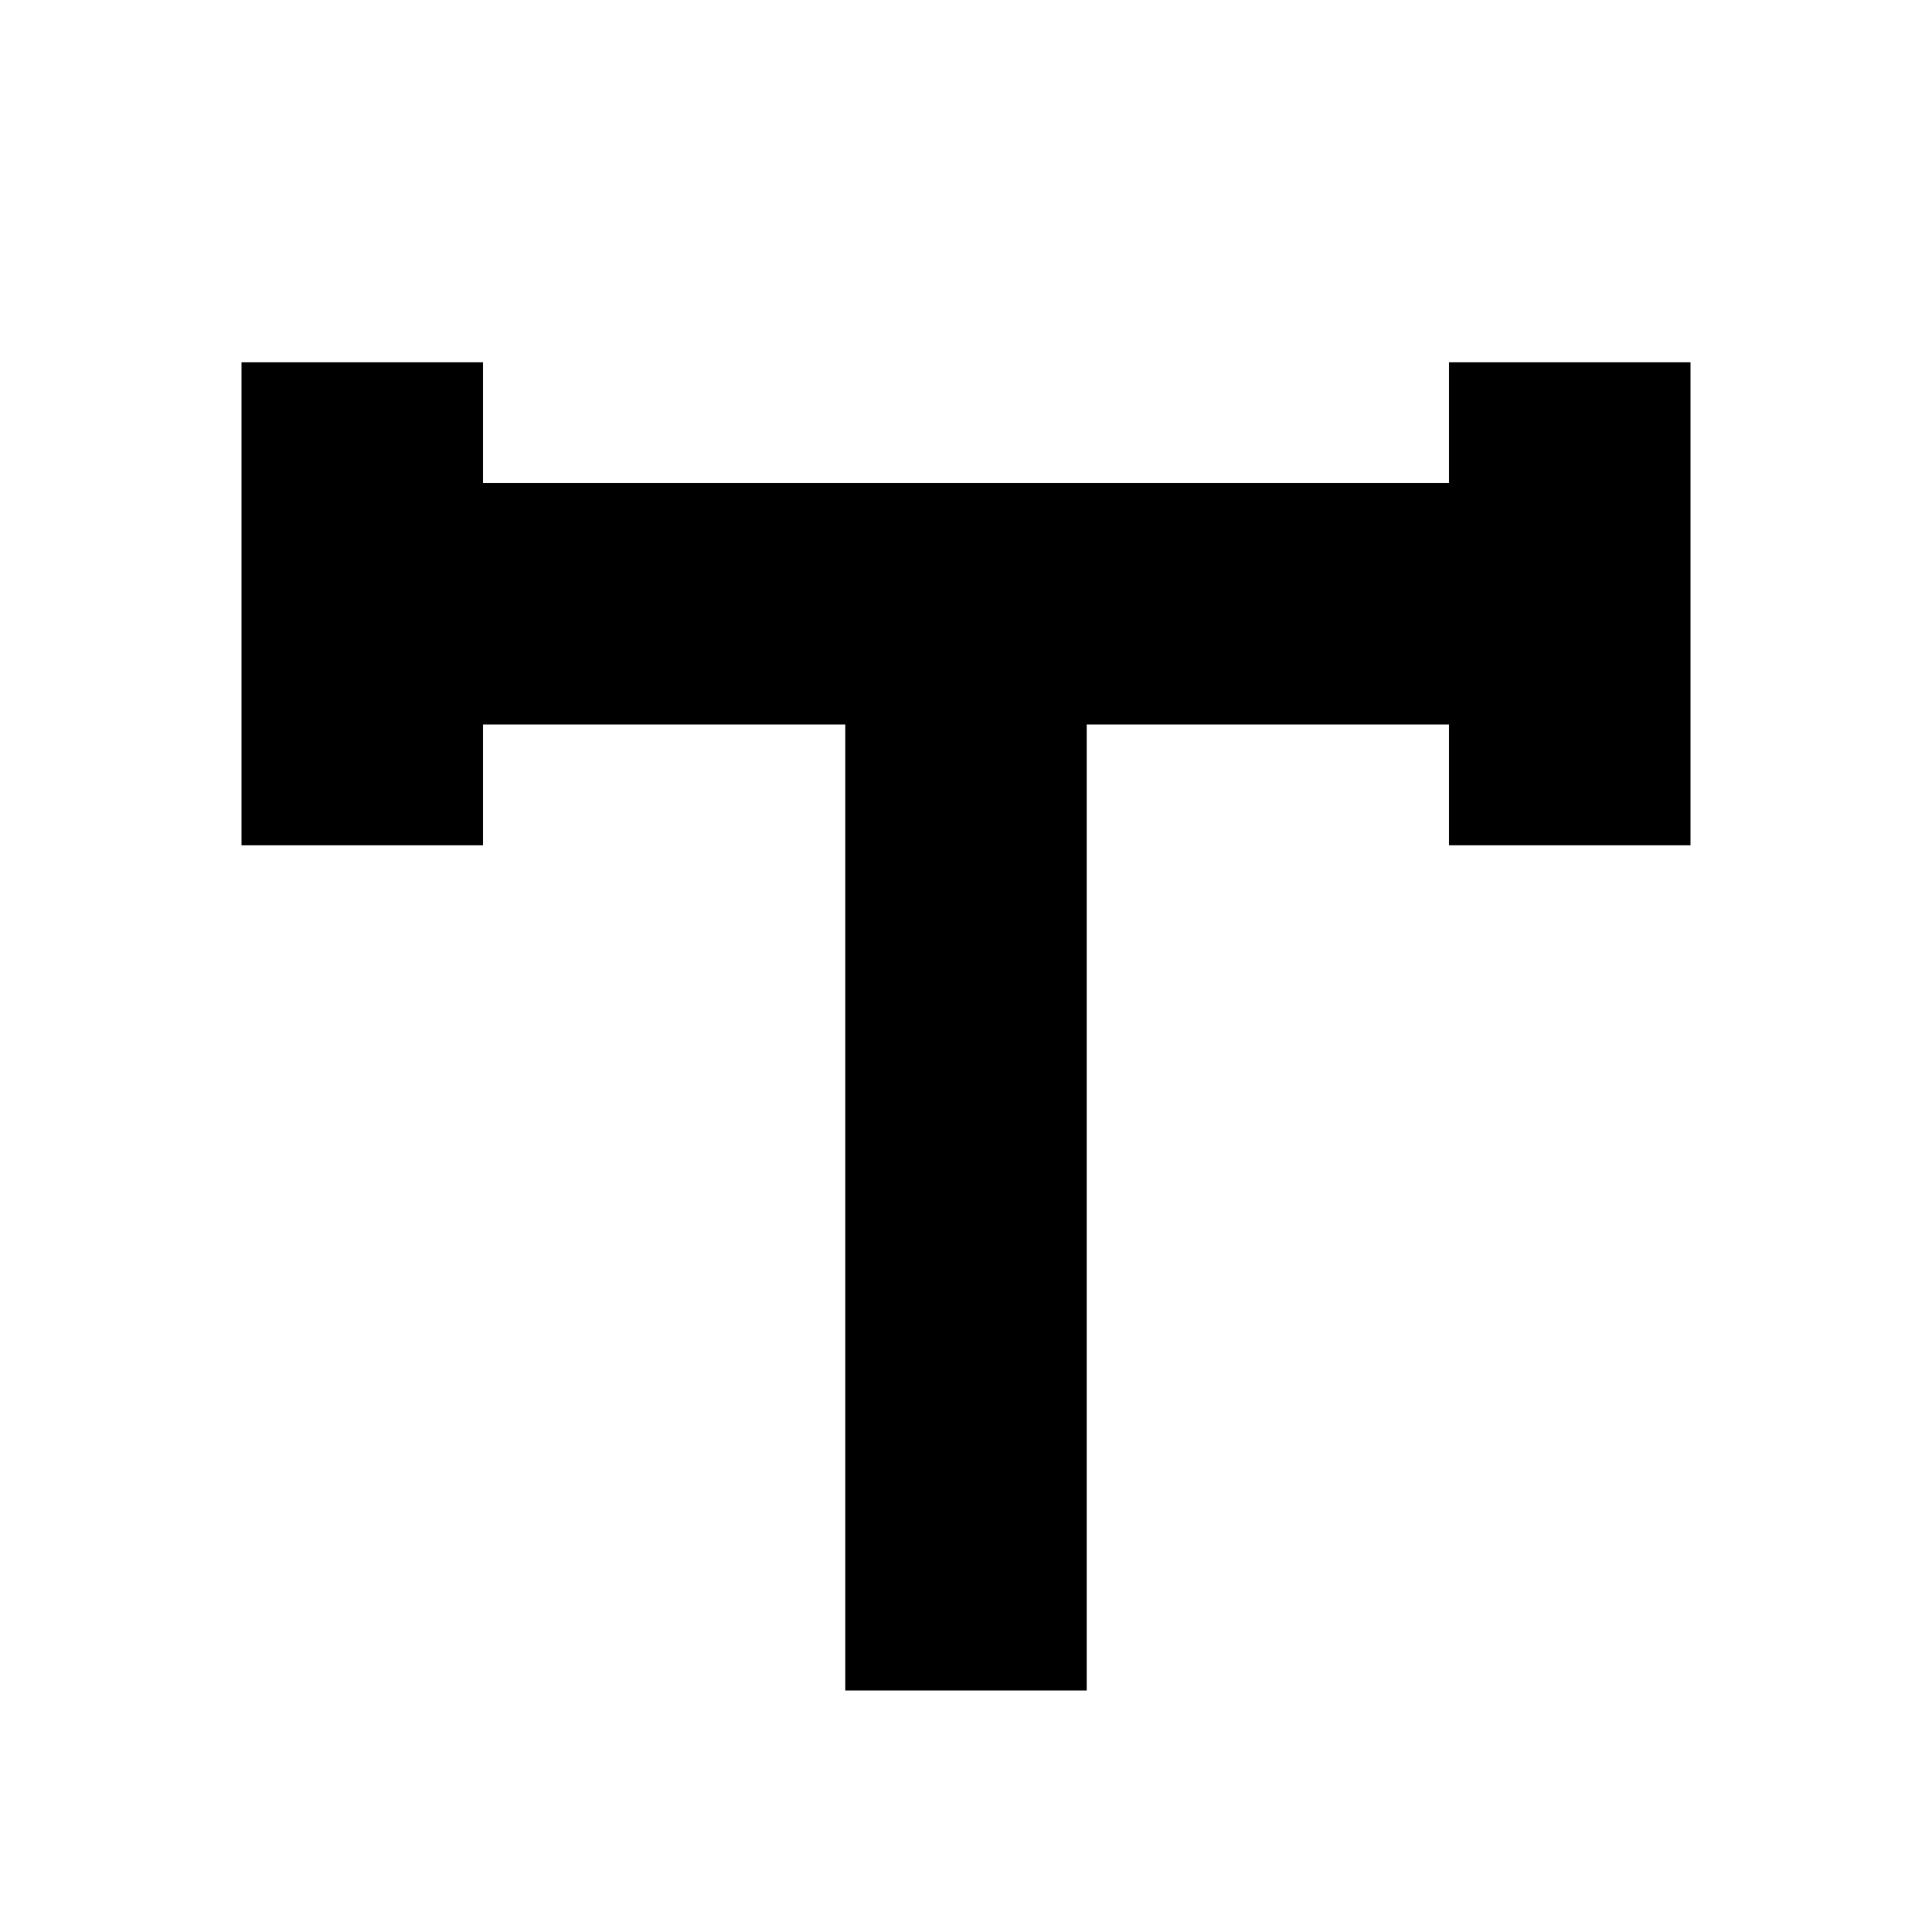
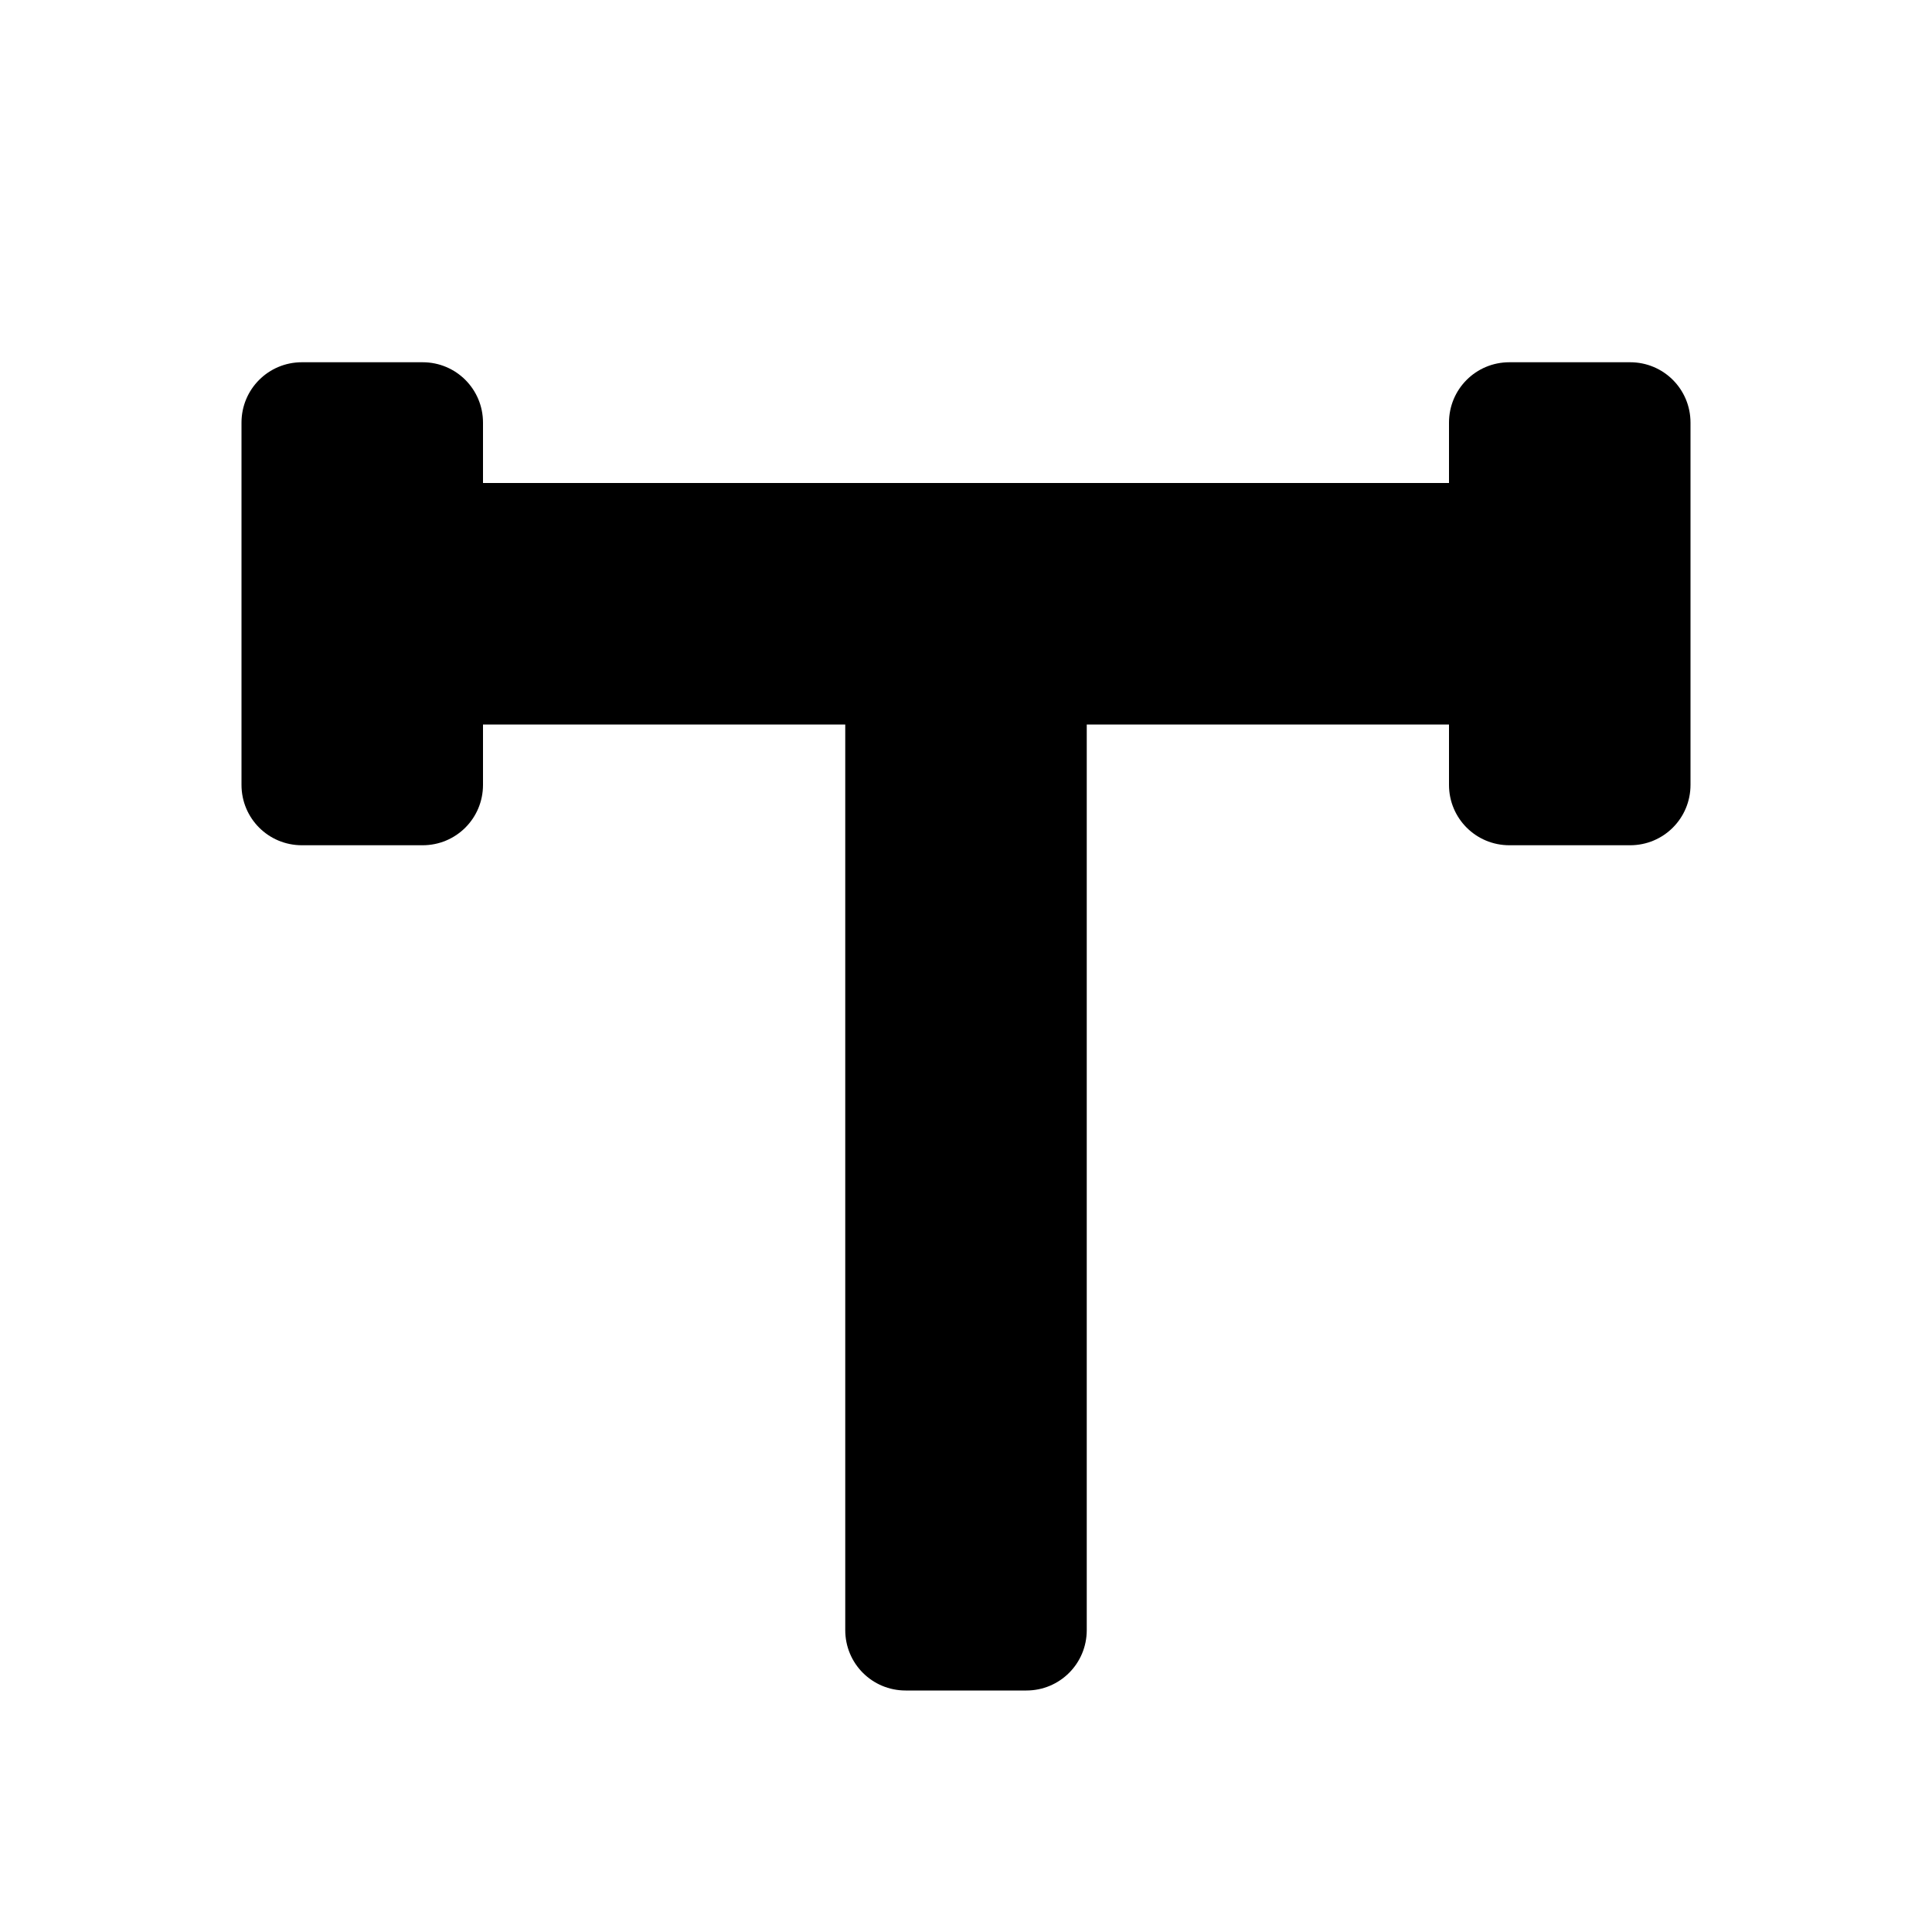
<svg xmlns="http://www.w3.org/2000/svg" width="16" height="16">
-   <path d="M 2.0,3.0 L 2.0,4.0 L 2.0,6.0 L 2.0,7.0 L 4.0,7.0 L 4.0,6.0 L 7.0,6.0 L 7.0,13.0 L 7.0,14.0 L 9.0,14.0 L 9.0,13.0 L 9.0,6.0 L 12.0,6.0 L 12.0,7.0 L 14.0,7.0 L 14.0,6.0 L 14.0,4.0 L 14.0,3.0 L 12.0,3.0 L 12.0,4.0 L 4.0,4.0 L 4.0,3.0 L 2.0,3.0" fill="#000" />
+   <path d="M 2.5,3.0 C 2.223,3.0 2.0,3.223 2.0,3.5 L 2.0,6.5 C 2.0,6.777 2.223,7.0 2.5,7.0 L 3.5,7.0 C 3.777,7.0 4.0,6.777 4.0,6.5 L 4.0,6.0 L 7.0,6.0 L 7.0,13.5 C 7.0,13.777 7.223,14.0 7.5,14.0 L 8.5,14.0 C 8.777,14.0 9.0,13.777 9.0,13.5 L 9.0,6.0 L 12.0,6.0 L 12.0,6.5 C 12.0,6.777 12.223,7.0 12.5,7.0 L 13.5,7.0 C 13.777,7.0 14.0,6.777 14.0,6.5 L 14.0,3.5 C 14.0,3.223 13.777,3.0 13.5,3.0 L 12.5,3.0 C 12.223,3.0 12.0,3.223 12.0,3.5 L 12.0,4.0 L 4.0,4.0 L 4.0,3.5 C 4.0,3.223 3.777,3.0 3.5,3.0 L 2.5,3.0" fill="#000" />
</svg>
